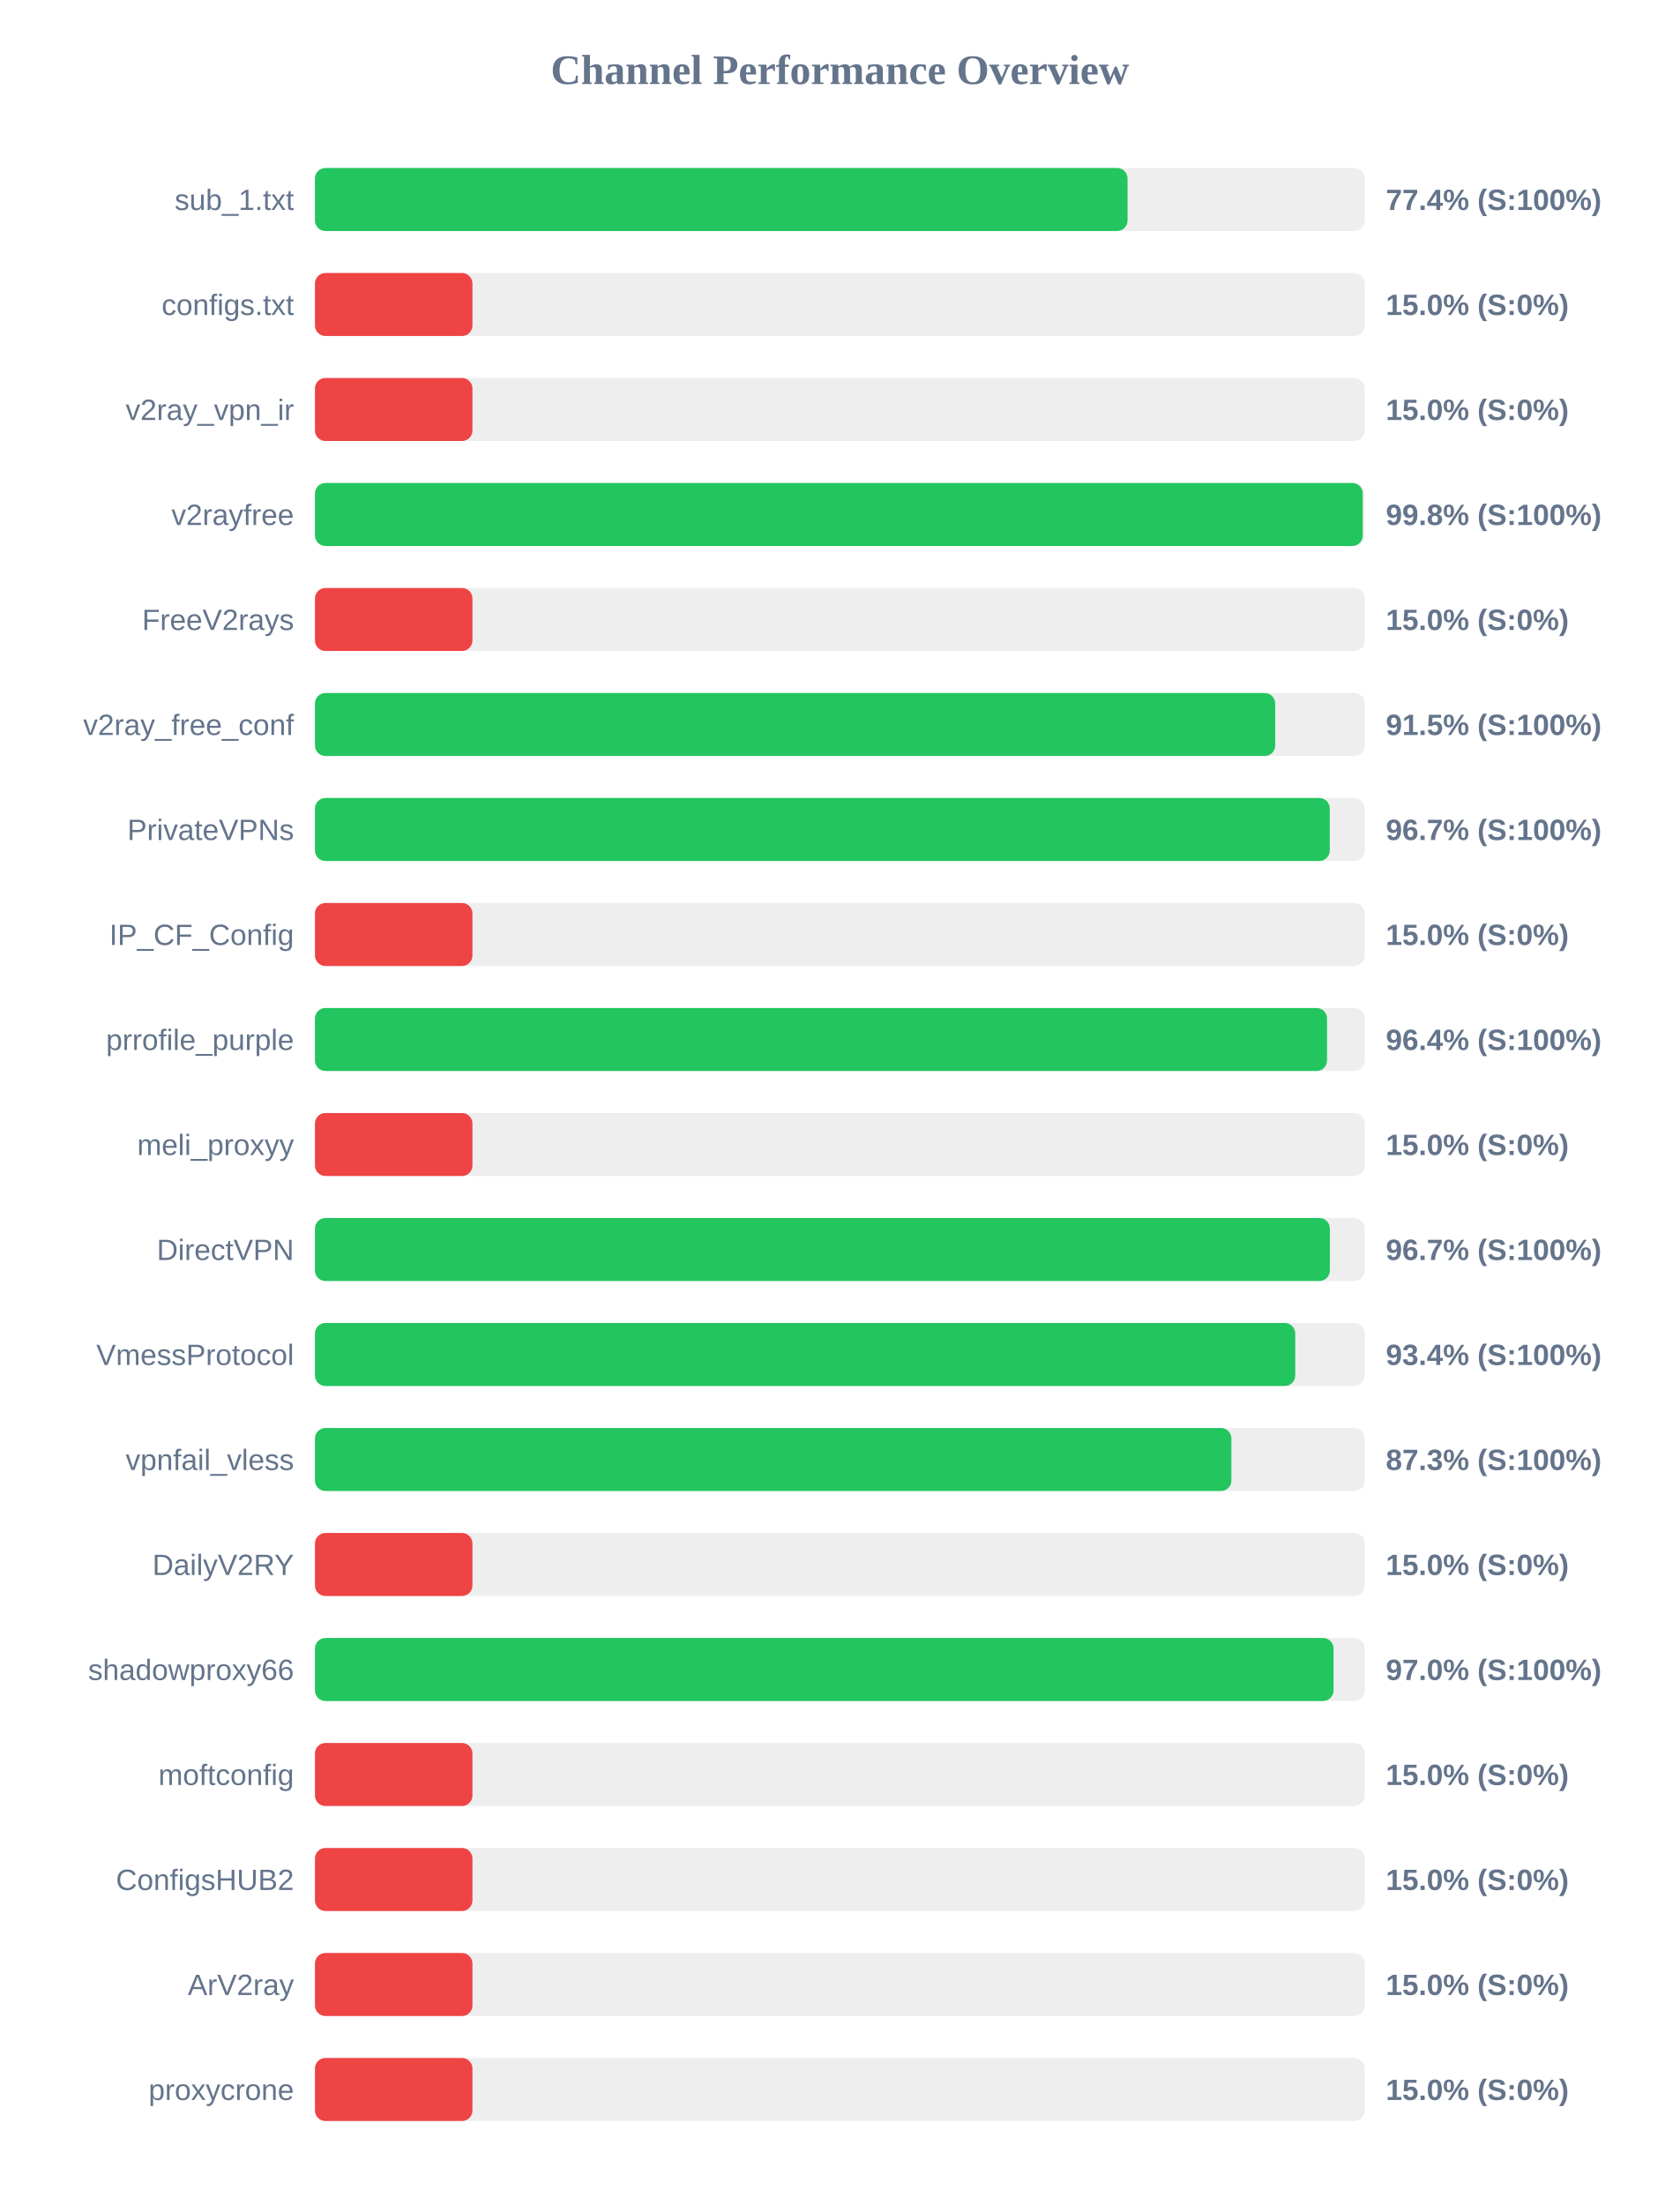
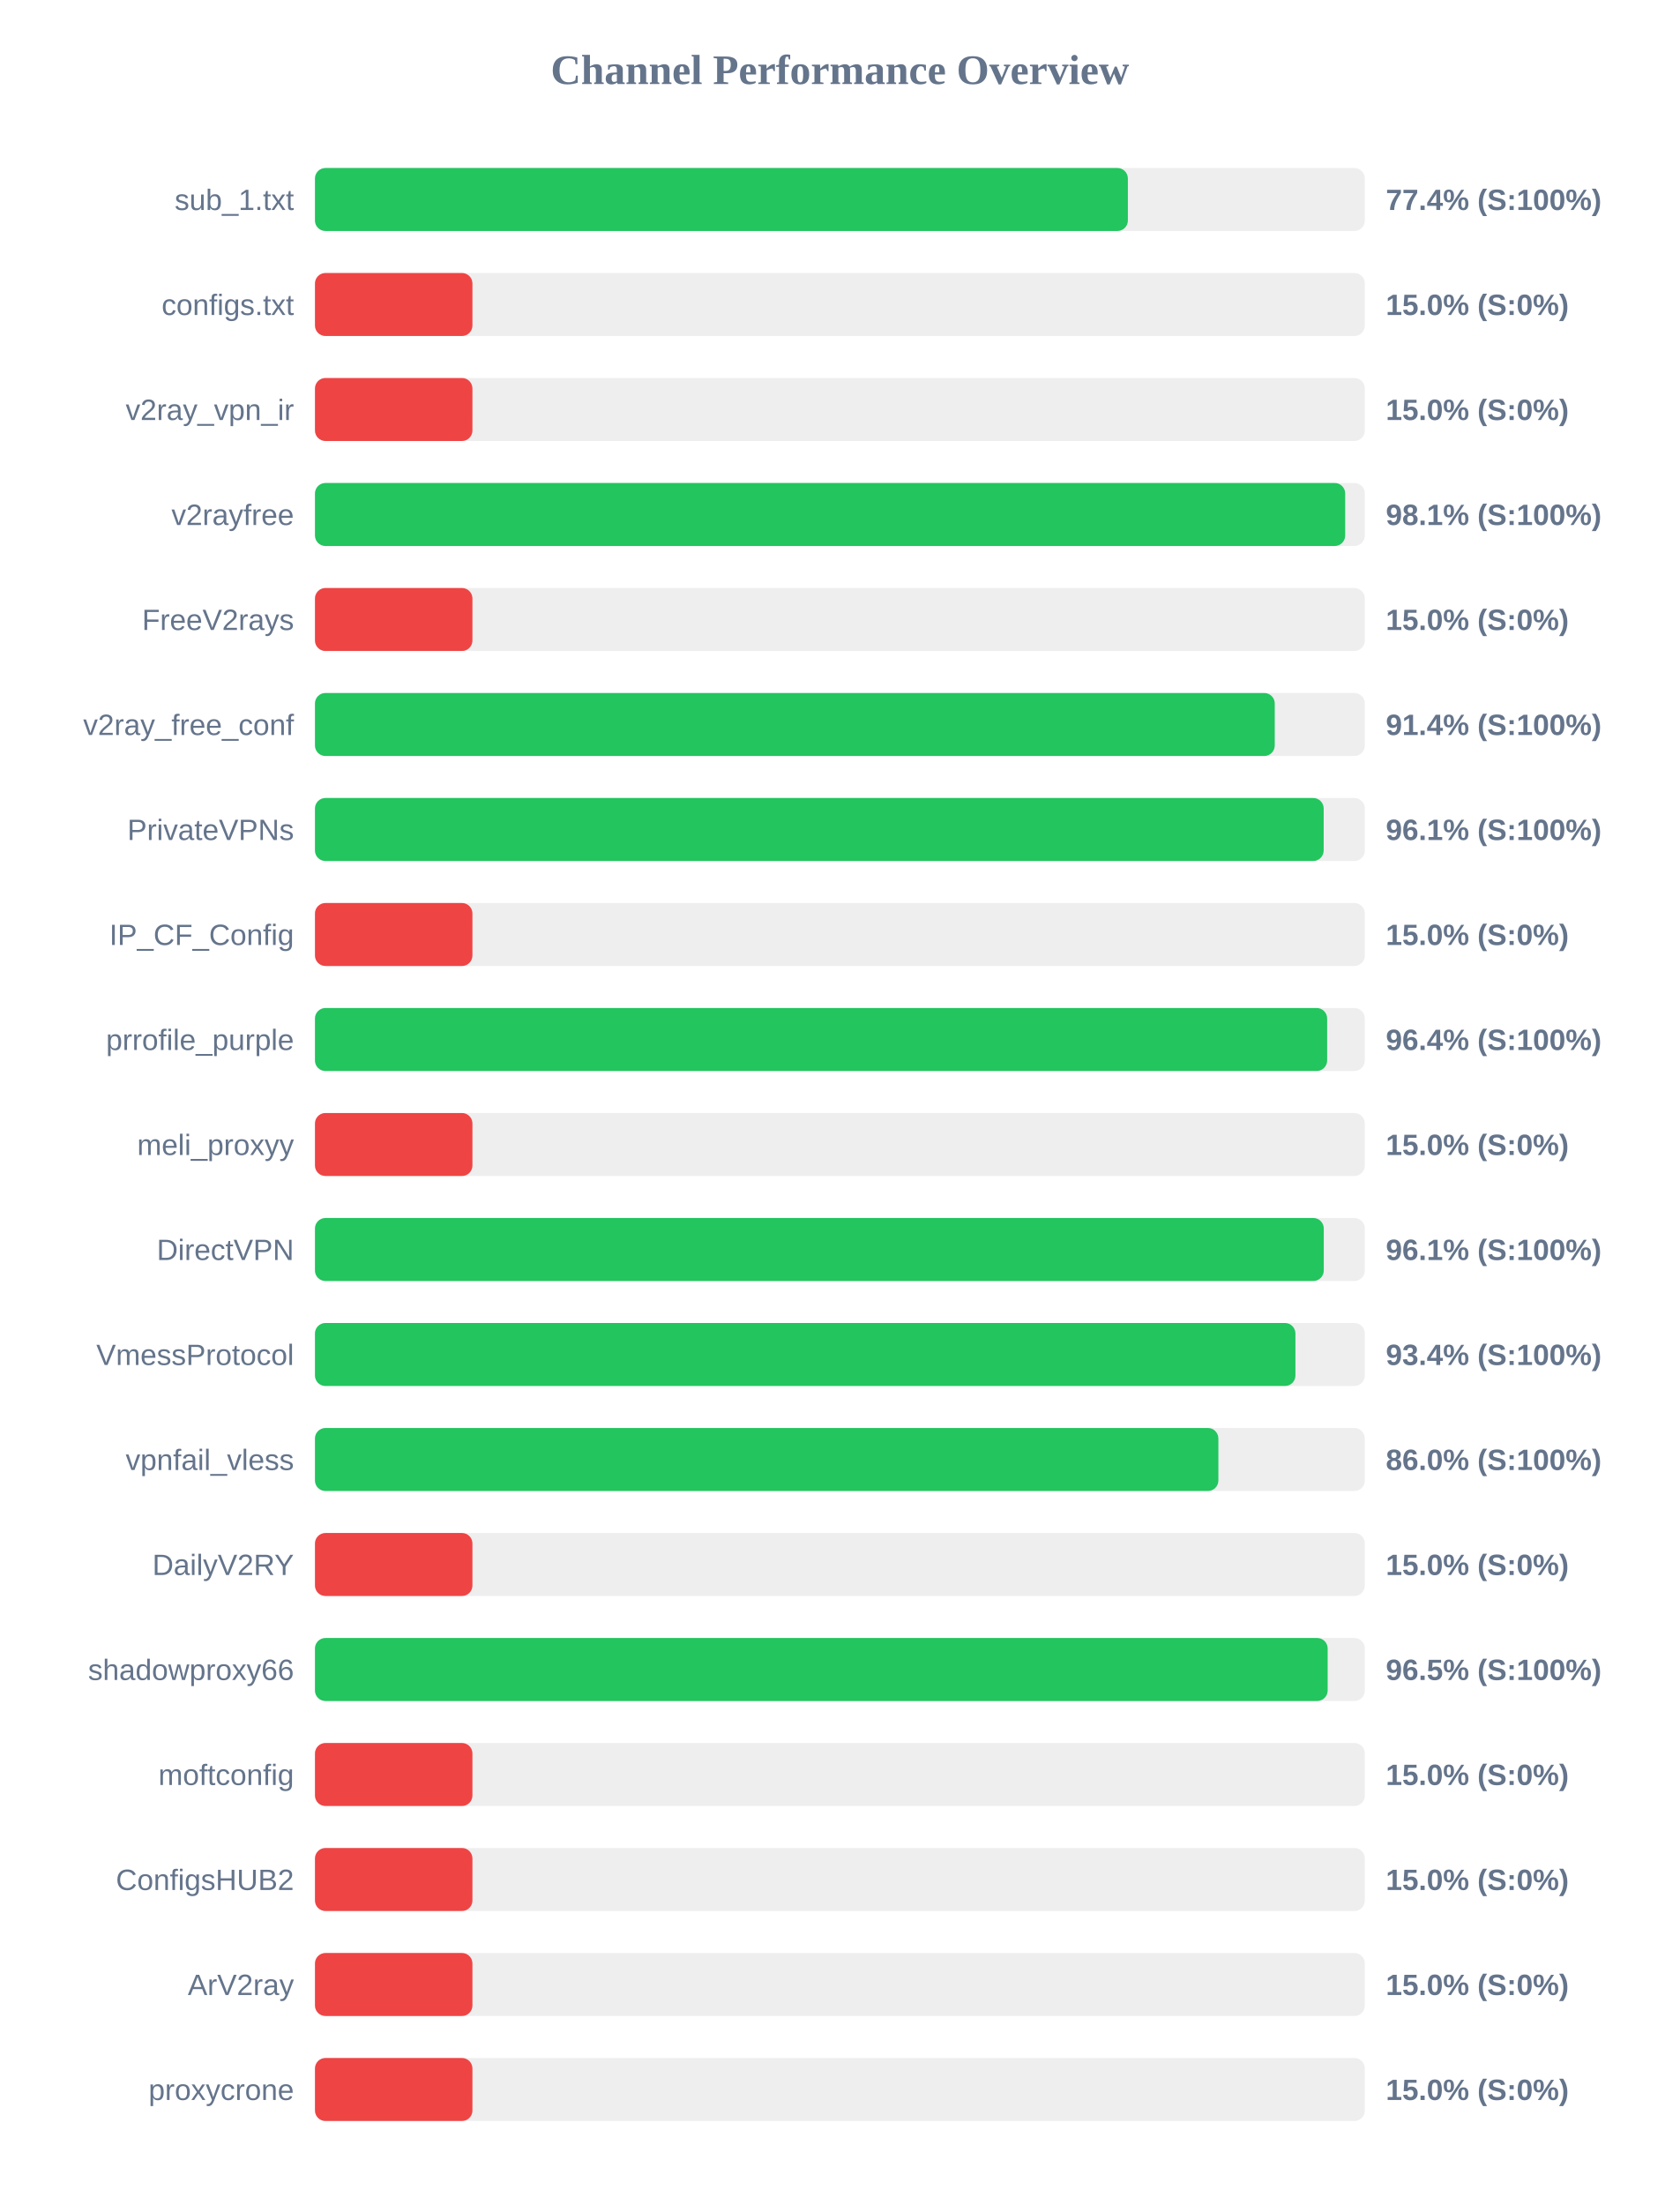
<svg xmlns="http://www.w3.org/2000/svg" width="800" height="1050" version="1.1">
  <style>
        .row { font: 14px Arial; fill: #64748b; }
        .score { font: bold 14px Arial; fill: #64748b; }
    </style>
  <text x="400" y="40" text-anchor="middle" font-size="20px" font-weight="bold" fill="#64748b">Channel Performance Overview</text>
  <rect x="150" y="80" width="500" height="30" fill="#eee" rx="5" />
-   <rect x="150" y="80" width="387.0" height="30" fill="#22c55e" rx="5" />
+   <rect x="150" y="80" width="387.15" height="30" fill="#22c55e" rx="5" />
  <text x="140" y="100" text-anchor="end" class="row">sub_1.txt</text>
  <text x="660" y="100" text-anchor="start" class="score">77.4% (S:100%)</text>
  <rect x="150" y="130" width="500" height="30" fill="#eee" rx="5" />
  <rect x="150" y="130" width="75.0" height="30" fill="#ef4444" rx="5" />
  <text x="140" y="150" text-anchor="end" class="row">configs.txt</text>
  <text x="660" y="150" text-anchor="start" class="score">15.0% (S:0%)</text>
  <rect x="150" y="180" width="500" height="30" fill="#eee" rx="5" />
  <rect x="150" y="180" width="75.0" height="30" fill="#ef4444" rx="5" />
  <text x="140" y="200" text-anchor="end" class="row">v2ray_vpn_ir</text>
  <text x="660" y="200" text-anchor="start" class="score">15.0% (S:0%)</text>
  <rect x="150" y="230" width="500" height="30" fill="#eee" rx="5" />
-   <rect x="150" y="230" width="499.0" height="30" fill="#22c55e" rx="5" />
+   <rect x="150" y="230" width="490.65" height="30" fill="#22c55e" rx="5" />
  <text x="140" y="250" text-anchor="end" class="row">v2rayfree</text>
-   <text x="660" y="250" text-anchor="start" class="score">99.8% (S:100%)</text>
+   <text x="660" y="250" text-anchor="start" class="score">98.1% (S:100%)</text>
  <rect x="150" y="280" width="500" height="30" fill="#eee" rx="5" />
  <rect x="150" y="280" width="75.0" height="30" fill="#ef4444" rx="5" />
  <text x="140" y="300" text-anchor="end" class="row">FreeV2rays</text>
  <text x="660" y="300" text-anchor="start" class="score">15.0% (S:0%)</text>
  <rect x="150" y="330" width="500" height="30" fill="#eee" rx="5" />
-   <rect x="150" y="330" width="457.3" height="30" fill="#22c55e" rx="5" />
+   <rect x="150" y="330" width="457.1" height="30" fill="#22c55e" rx="5" />
  <text x="140" y="350" text-anchor="end" class="row">v2ray_free_conf</text>
-   <text x="660" y="350" text-anchor="start" class="score">91.5% (S:100%)</text>
+   <text x="660" y="350" text-anchor="start" class="score">91.4% (S:100%)</text>
  <rect x="150" y="380" width="500" height="30" fill="#eee" rx="5" />
-   <rect x="150" y="380" width="483.3" height="30" fill="#22c55e" rx="5" />
+   <rect x="150" y="380" width="480.4" height="30" fill="#22c55e" rx="5" />
  <text x="140" y="400" text-anchor="end" class="row">PrivateVPNs</text>
-   <text x="660" y="400" text-anchor="start" class="score">96.7% (S:100%)</text>
+   <text x="660" y="400" text-anchor="start" class="score">96.1% (S:100%)</text>
  <rect x="150" y="430" width="500" height="30" fill="#eee" rx="5" />
  <rect x="150" y="430" width="75.0" height="30" fill="#ef4444" rx="5" />
  <text x="140" y="450" text-anchor="end" class="row">IP_CF_Config</text>
  <text x="660" y="450" text-anchor="start" class="score">15.0% (S:0%)</text>
  <rect x="150" y="480" width="500" height="30" fill="#eee" rx="5" />
-   <rect x="150" y="480" width="482.0" height="30" fill="#22c55e" rx="5" />
+   <rect x="150" y="480" width="482.05" height="30" fill="#22c55e" rx="5" />
  <text x="140" y="500" text-anchor="end" class="row">prrofile_purple</text>
  <text x="660" y="500" text-anchor="start" class="score">96.4% (S:100%)</text>
  <rect x="150" y="530" width="500" height="30" fill="#eee" rx="5" />
  <rect x="150" y="530" width="75.0" height="30" fill="#ef4444" rx="5" />
  <text x="140" y="550" text-anchor="end" class="row">meli_proxyy</text>
  <text x="660" y="550" text-anchor="start" class="score">15.0% (S:0%)</text>
  <rect x="150" y="580" width="500" height="30" fill="#eee" rx="5" />
-   <rect x="150" y="580" width="483.35" height="30" fill="#22c55e" rx="5" />
+   <rect x="150" y="580" width="480.45" height="30" fill="#22c55e" rx="5" />
  <text x="140" y="600" text-anchor="end" class="row">DirectVPN</text>
-   <text x="660" y="600" text-anchor="start" class="score">96.7% (S:100%)</text>
+   <text x="660" y="600" text-anchor="start" class="score">96.1% (S:100%)</text>
  <rect x="150" y="630" width="500" height="30" fill="#eee" rx="5" />
-   <rect x="150" y="630" width="466.85" height="30" fill="#22c55e" rx="5" />
+   <rect x="150" y="630" width="466.95" height="30" fill="#22c55e" rx="5" />
  <text x="140" y="650" text-anchor="end" class="row">VmessProtocol</text>
  <text x="660" y="650" text-anchor="start" class="score">93.4% (S:100%)</text>
  <rect x="150" y="680" width="500" height="30" fill="#eee" rx="5" />
-   <rect x="150" y="680" width="436.45" height="30" fill="#22c55e" rx="5" />
+   <rect x="150" y="680" width="430.25" height="30" fill="#22c55e" rx="5" />
  <text x="140" y="700" text-anchor="end" class="row">vpnfail_vless</text>
-   <text x="660" y="700" text-anchor="start" class="score">87.3% (S:100%)</text>
+   <text x="660" y="700" text-anchor="start" class="score">86.0% (S:100%)</text>
  <rect x="150" y="730" width="500" height="30" fill="#eee" rx="5" />
  <rect x="150" y="730" width="75.0" height="30" fill="#ef4444" rx="5" />
  <text x="140" y="750" text-anchor="end" class="row">DailyV2RY</text>
  <text x="660" y="750" text-anchor="start" class="score">15.0% (S:0%)</text>
  <rect x="150" y="780" width="500" height="30" fill="#eee" rx="5" />
-   <rect x="150" y="780" width="485.1" height="30" fill="#22c55e" rx="5" />
+   <rect x="150" y="780" width="482.3" height="30" fill="#22c55e" rx="5" />
  <text x="140" y="800" text-anchor="end" class="row">shadowproxy66</text>
-   <text x="660" y="800" text-anchor="start" class="score">97.0% (S:100%)</text>
+   <text x="660" y="800" text-anchor="start" class="score">96.5% (S:100%)</text>
  <rect x="150" y="830" width="500" height="30" fill="#eee" rx="5" />
  <rect x="150" y="830" width="75.0" height="30" fill="#ef4444" rx="5" />
  <text x="140" y="850" text-anchor="end" class="row">moftconfig</text>
  <text x="660" y="850" text-anchor="start" class="score">15.0% (S:0%)</text>
  <rect x="150" y="880" width="500" height="30" fill="#eee" rx="5" />
  <rect x="150" y="880" width="75.0" height="30" fill="#ef4444" rx="5" />
  <text x="140" y="900" text-anchor="end" class="row">ConfigsHUB2</text>
  <text x="660" y="900" text-anchor="start" class="score">15.0% (S:0%)</text>
  <rect x="150" y="930" width="500" height="30" fill="#eee" rx="5" />
  <rect x="150" y="930" width="75.0" height="30" fill="#ef4444" rx="5" />
  <text x="140" y="950" text-anchor="end" class="row">ArV2ray</text>
  <text x="660" y="950" text-anchor="start" class="score">15.0% (S:0%)</text>
  <rect x="150" y="980" width="500" height="30" fill="#eee" rx="5" />
  <rect x="150" y="980" width="75.0" height="30" fill="#ef4444" rx="5" />
  <text x="140" y="1000" text-anchor="end" class="row">proxycrone</text>
  <text x="660" y="1000" text-anchor="start" class="score">15.0% (S:0%)</text>
</svg>
